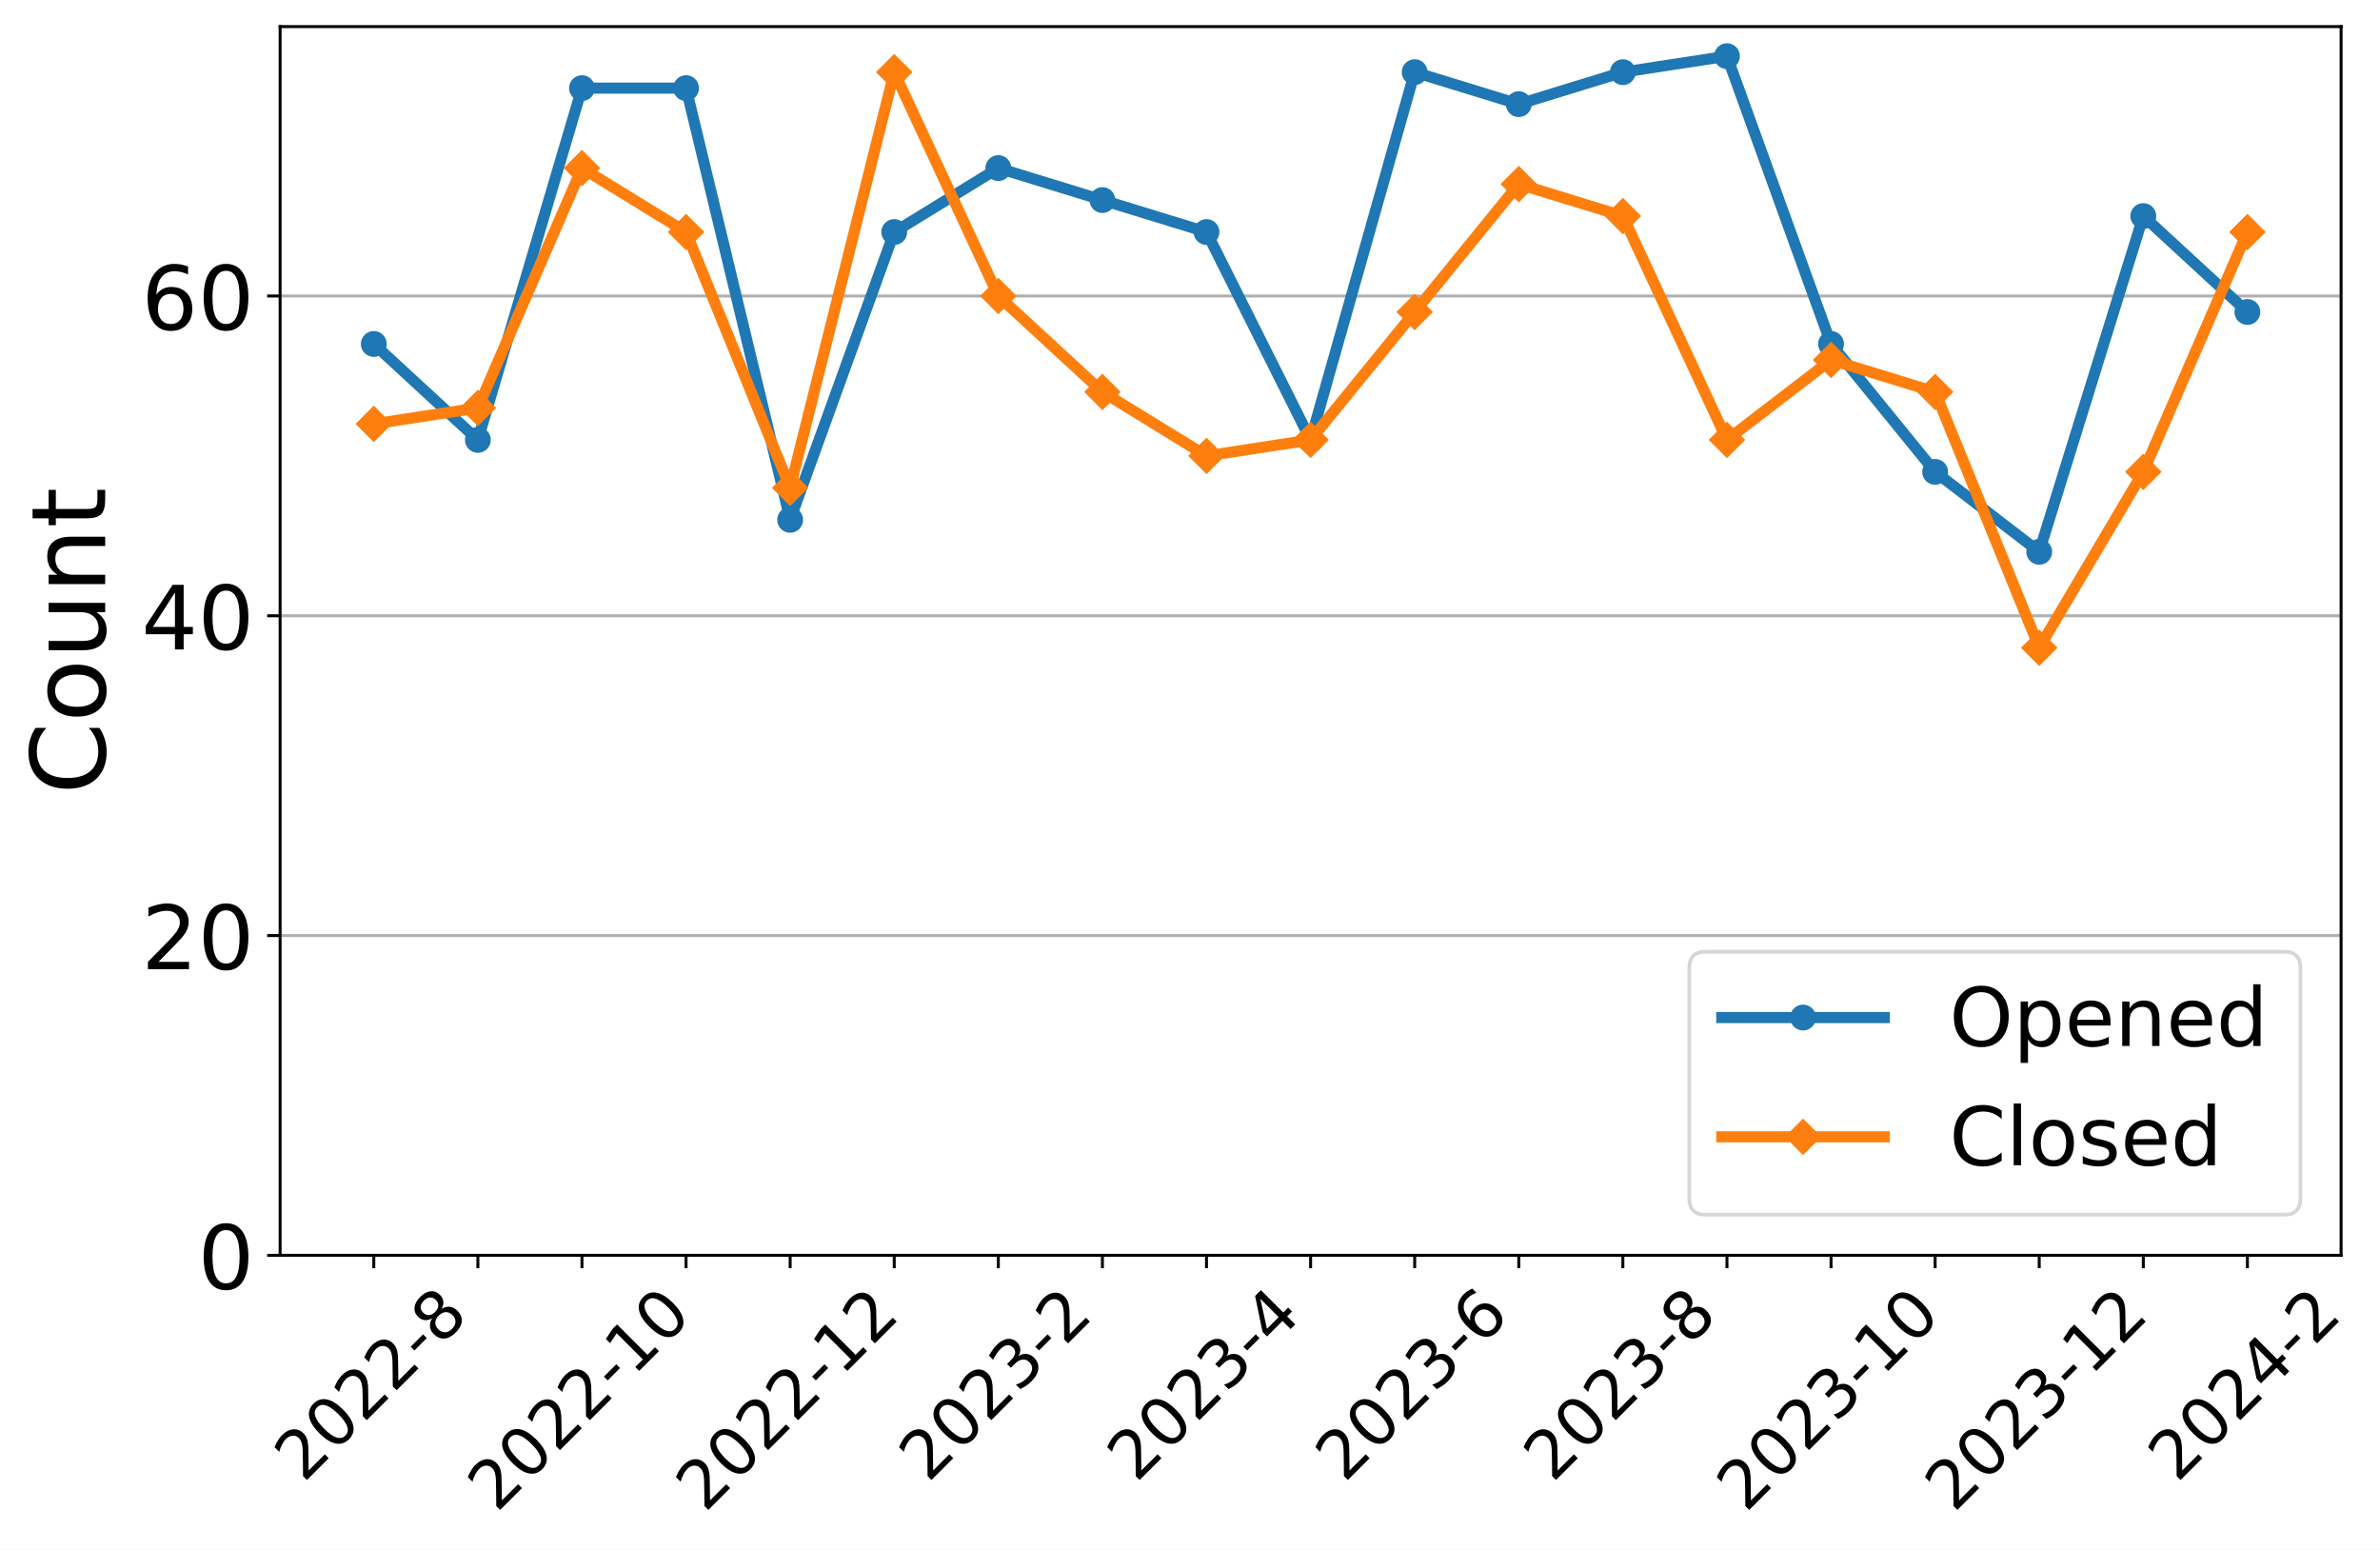
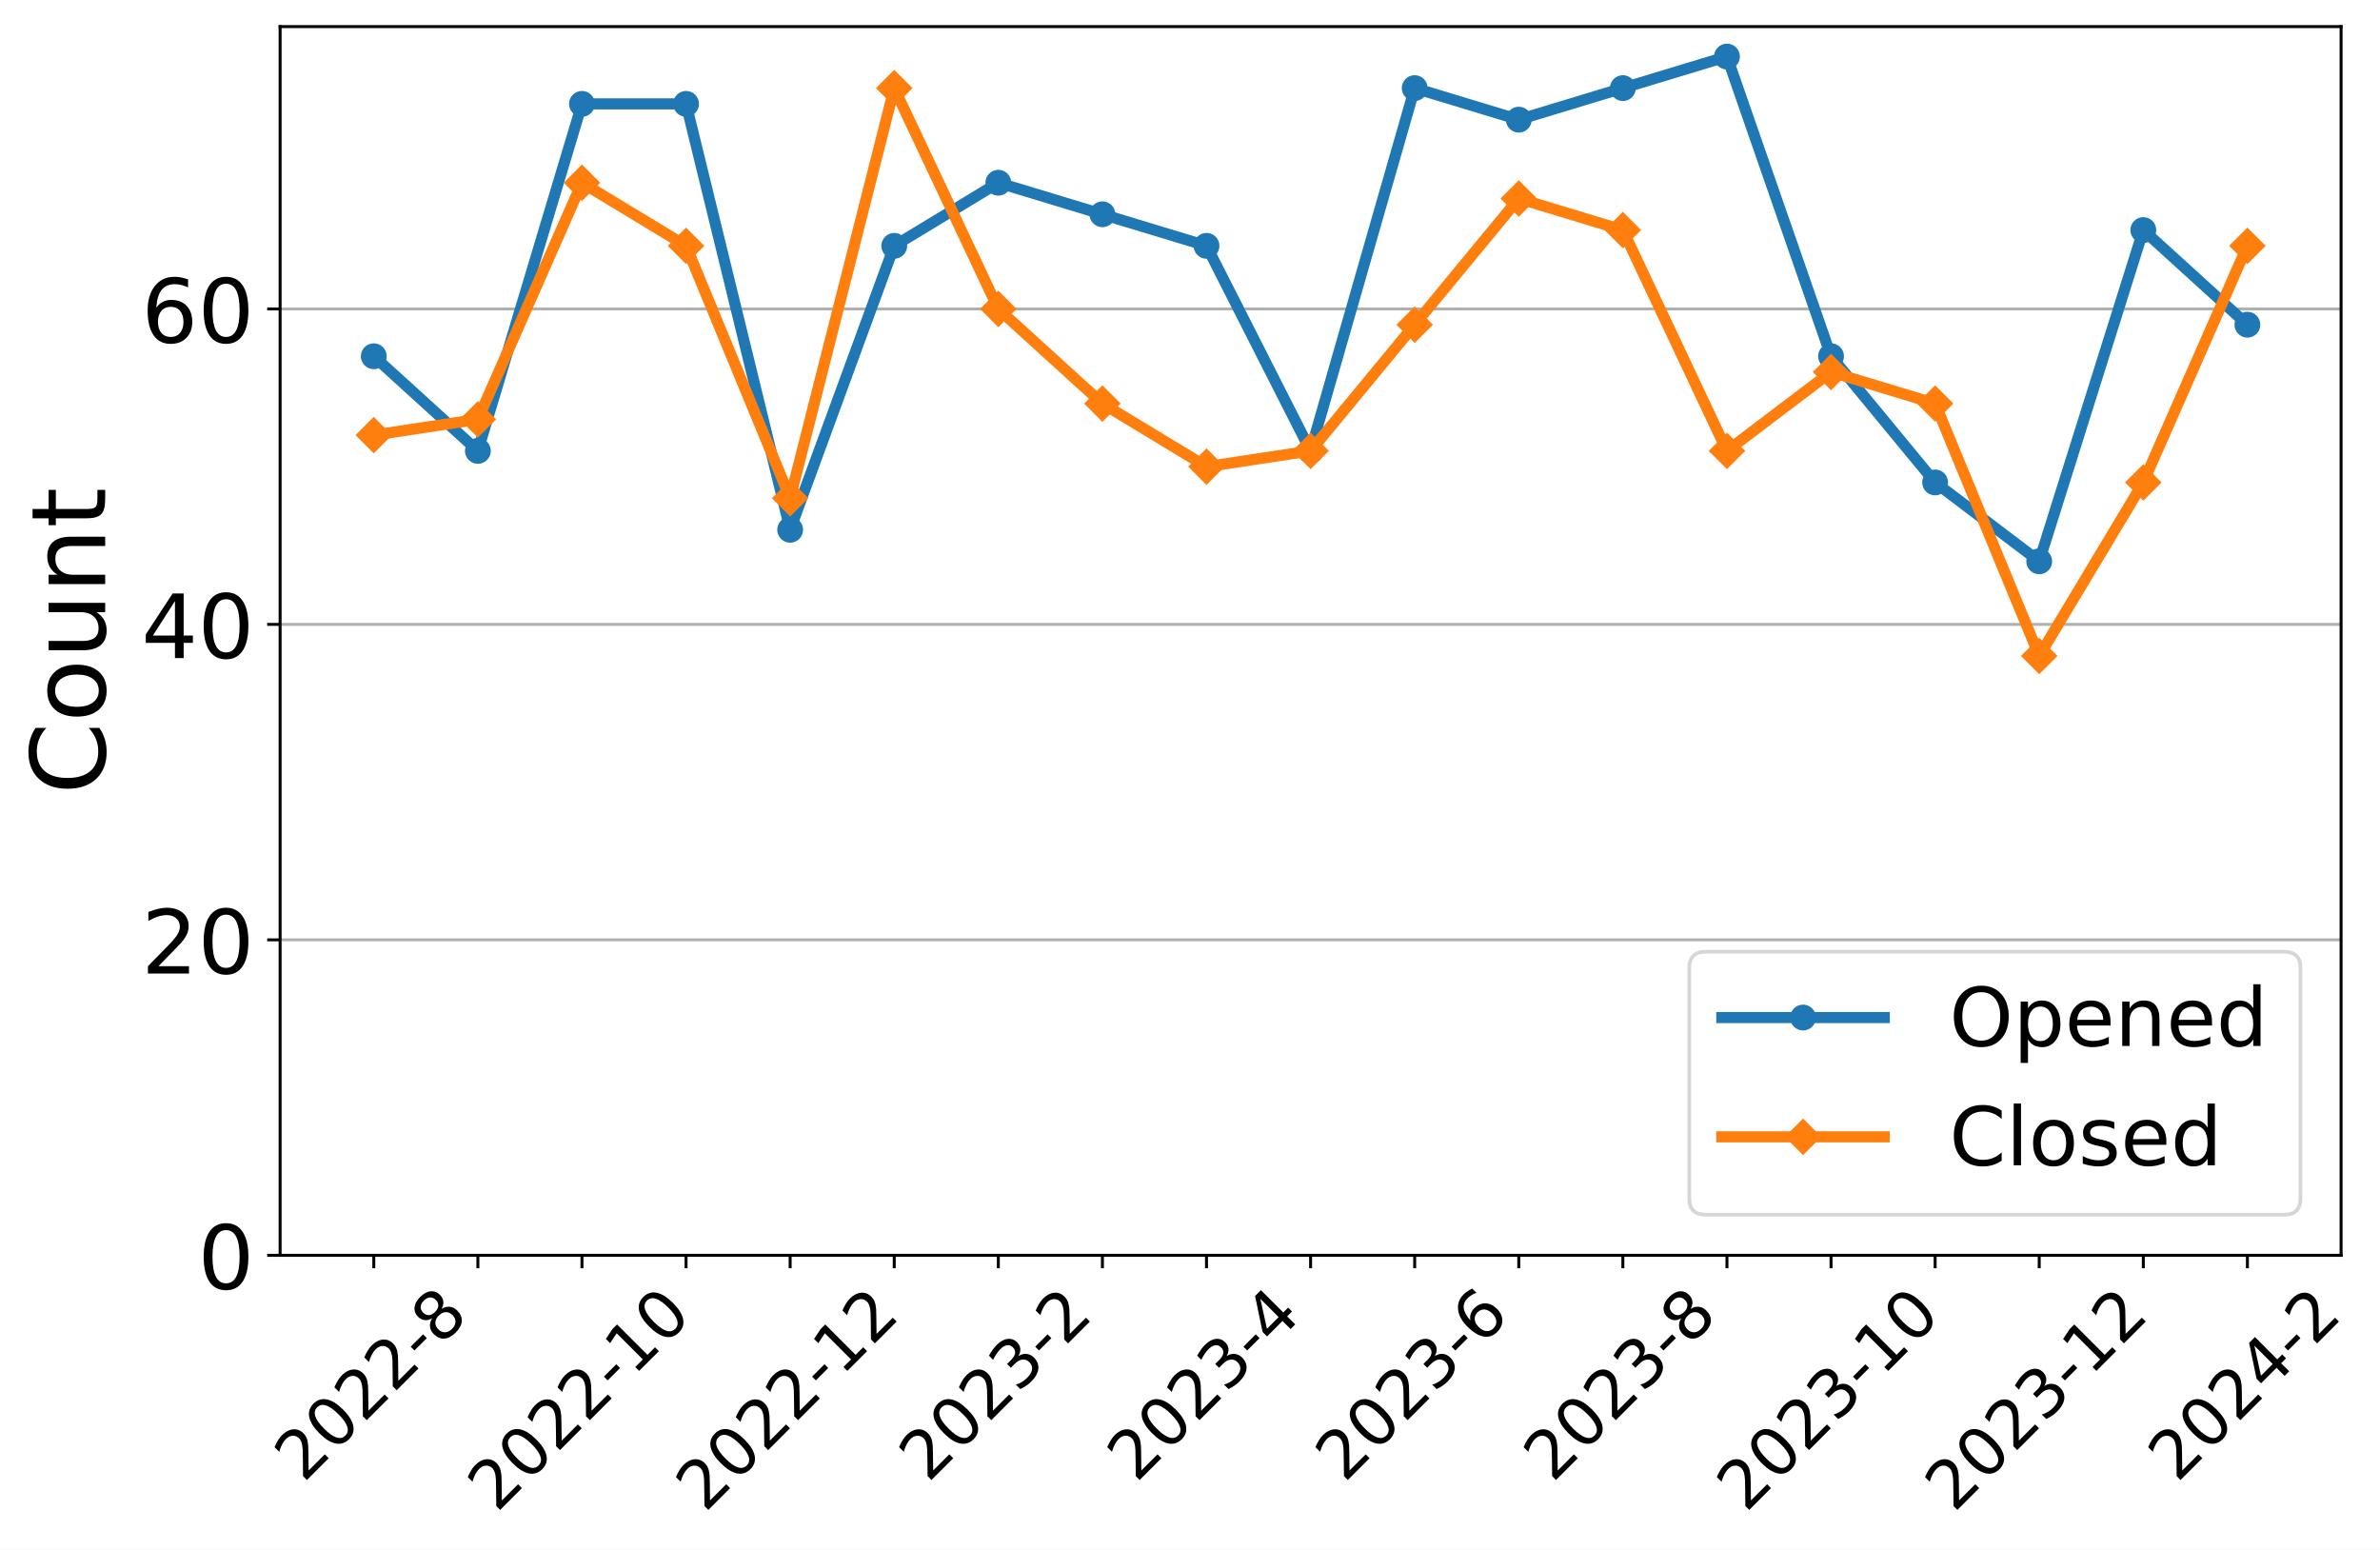
<svg xmlns="http://www.w3.org/2000/svg" xmlns:xlink="http://www.w3.org/1999/xlink" width="644.376pt" height="419.539pt" viewBox="0 0 644.376 419.539" version="1.1">
  <defs>
    <style type="text/css">*{stroke-linejoin: round; stroke-linecap: butt}</style>
  </defs>
  <g id="figure_1">
    <g id="patch_1">
      <path d="M -0 419.539  L 644.376 419.539  L 644.376 0  L -0 0  z " style="fill: #ffffff" />
    </g>
    <g id="axes_1">
      <g id="patch_2">
        <path d="M 75.839 339.84  L 633.839 339.84  L 633.839 7.2  L 75.839 7.2  z " style="fill: #ffffff" />
      </g>
      <g id="matplotlib.axis_1">
        <g id="xtick_1">
          <g id="line2d_1">
            <defs>
-               <path id="m84a0dc305a" d="M 0 0  L 0 3.5  " style="stroke: #000000; stroke-width: 0.8" />
+               <path id="m2dc3bca6aa" d="M 0 0  L 0 3.5  " style="stroke: #000000; stroke-width: 0.8" />
            </defs>
            <g>
-               <use xlink:href="#m84a0dc305a" x="101.202" y="339.84" style="stroke: #000000; stroke-width: 0.8" />
+               <use xlink:href="#m2dc3bca6aa" x="101.202" y="339.84" style="stroke: #000000; stroke-width: 0.8" />
            </g>
          </g>
          <g id="text_1">
            <g transform="translate(82.17315 401.5939)rotate(-45)scale(0.18 -0.18)">
              <defs>
                <path id="DejaVuSans-32" d="M 1228 531  L 3431 531  L 3431 0  L 469 0  L 469 531  Q 828 903 1448 1529  Q 2069 2156 2228 2338  Q 2531 2678 2651 2914  Q 2772 3150 2772 3378  Q 2772 3750 2511 3984  Q 2250 4219 1831 4219  Q 1534 4219 1204 4116  Q 875 4013 500 3803  L 500 4441  Q 881 4594 1212 4672  Q 1544 4750 1819 4750  Q 2544 4750 2975 4387  Q 3406 4025 3406 3419  Q 3406 3131 3298 2873  Q 3191 2616 2906 2266  Q 2828 2175 2409 1742  Q 1991 1309 1228 531  z " transform="scale(0.015625)" />
                <path id="DejaVuSans-30" d="M 2034 4250  Q 1547 4250 1301 3770  Q 1056 3291 1056 2328  Q 1056 1369 1301 889  Q 1547 409 2034 409  Q 2525 409 2770 889  Q 3016 1369 3016 2328  Q 3016 3291 2770 3770  Q 2525 4250 2034 4250  z M 2034 4750  Q 2819 4750 3233 4129  Q 3647 3509 3647 2328  Q 3647 1150 3233 529  Q 2819 -91 2034 -91  Q 1250 -91 836 529  Q 422 1150 422 2328  Q 422 3509 836 4129  Q 1250 4750 2034 4750  z " transform="scale(0.015625)" />
                <path id="DejaVuSans-2d" d="M 313 2009  L 1997 2009  L 1997 1497  L 313 1497  L 313 2009  z " transform="scale(0.015625)" />
                <path id="DejaVuSans-38" d="M 2034 2216  Q 1584 2216 1326 1975  Q 1069 1734 1069 1313  Q 1069 891 1326 650  Q 1584 409 2034 409  Q 2484 409 2743 651  Q 3003 894 3003 1313  Q 3003 1734 2745 1975  Q 2488 2216 2034 2216  z M 1403 2484  Q 997 2584 770 2862  Q 544 3141 544 3541  Q 544 4100 942 4425  Q 1341 4750 2034 4750  Q 2731 4750 3128 4425  Q 3525 4100 3525 3541  Q 3525 3141 3298 2862  Q 3072 2584 2669 2484  Q 3125 2378 3379 2068  Q 3634 1759 3634 1313  Q 3634 634 3220 271  Q 2806 -91 2034 -91  Q 1263 -91 848 271  Q 434 634 434 1313  Q 434 1759 690 2068  Q 947 2378 1403 2484  z M 1172 3481  Q 1172 3119 1398 2916  Q 1625 2713 2034 2713  Q 2441 2713 2670 2916  Q 2900 3119 2900 3481  Q 2900 3844 2670 4047  Q 2441 4250 2034 4250  Q 1625 4250 1398 4047  Q 1172 3844 1172 3481  z " transform="scale(0.015625)" />
              </defs>
              <use xlink:href="#DejaVuSans-32" />
              <use xlink:href="#DejaVuSans-30" x="63.623" />
              <use xlink:href="#DejaVuSans-32" x="127.246" />
              <use xlink:href="#DejaVuSans-32" x="190.869" />
              <use xlink:href="#DejaVuSans-2d" x="254.492" />
              <use xlink:href="#DejaVuSans-38" x="290.576" />
            </g>
          </g>
        </g>
        <g id="xtick_2">
          <g id="line2d_2">
            <g>
-               <use xlink:href="#m84a0dc305a" x="129.384" y="339.84" style="stroke: #000000; stroke-width: 0.8" />
+               <use xlink:href="#m2dc3bca6aa" x="129.384" y="339.84" style="stroke: #000000; stroke-width: 0.8" />
            </g>
          </g>
        </g>
        <g id="xtick_3">
          <g id="line2d_3">
            <g>
-               <use xlink:href="#m84a0dc305a" x="157.566" y="339.84" style="stroke: #000000; stroke-width: 0.8" />
+               <use xlink:href="#m2dc3bca6aa" x="157.566" y="339.84" style="stroke: #000000; stroke-width: 0.8" />
            </g>
          </g>
          <g id="text_2">
            <g transform="translate(134.4877 409.6921)rotate(-45)scale(0.18 -0.18)">
              <defs>
                <path id="DejaVuSans-31" d="M 794 531  L 1825 531  L 1825 4091  L 703 3866  L 703 4441  L 1819 4666  L 2450 4666  L 2450 531  L 3481 531  L 3481 0  L 794 0  L 794 531  z " transform="scale(0.015625)" />
              </defs>
              <use xlink:href="#DejaVuSans-32" />
              <use xlink:href="#DejaVuSans-30" x="63.623" />
              <use xlink:href="#DejaVuSans-32" x="127.246" />
              <use xlink:href="#DejaVuSans-32" x="190.869" />
              <use xlink:href="#DejaVuSans-2d" x="254.492" />
              <use xlink:href="#DejaVuSans-31" x="290.576" />
              <use xlink:href="#DejaVuSans-30" x="354.199" />
            </g>
          </g>
        </g>
        <g id="xtick_4">
          <g id="line2d_4">
            <g>
-               <use xlink:href="#m84a0dc305a" x="185.748" y="339.84" style="stroke: #000000; stroke-width: 0.8" />
+               <use xlink:href="#m2dc3bca6aa" x="185.748" y="339.84" style="stroke: #000000; stroke-width: 0.8" />
            </g>
          </g>
        </g>
        <g id="xtick_5">
          <g id="line2d_5">
            <g>
-               <use xlink:href="#m84a0dc305a" x="213.93" y="339.84" style="stroke: #000000; stroke-width: 0.8" />
+               <use xlink:href="#m2dc3bca6aa" x="213.93" y="339.84" style="stroke: #000000; stroke-width: 0.8" />
            </g>
          </g>
          <g id="text_3">
            <g transform="translate(190.8514 409.6921)rotate(-45)scale(0.18 -0.18)">
              <use xlink:href="#DejaVuSans-32" />
              <use xlink:href="#DejaVuSans-30" x="63.623" />
              <use xlink:href="#DejaVuSans-32" x="127.246" />
              <use xlink:href="#DejaVuSans-32" x="190.869" />
              <use xlink:href="#DejaVuSans-2d" x="254.492" />
              <use xlink:href="#DejaVuSans-31" x="290.576" />
              <use xlink:href="#DejaVuSans-32" x="354.199" />
            </g>
          </g>
        </g>
        <g id="xtick_6">
          <g id="line2d_6">
            <g>
-               <use xlink:href="#m84a0dc305a" x="242.111" y="339.84" style="stroke: #000000; stroke-width: 0.8" />
+               <use xlink:href="#m2dc3bca6aa" x="242.111" y="339.84" style="stroke: #000000; stroke-width: 0.8" />
            </g>
          </g>
        </g>
        <g id="xtick_7">
          <g id="line2d_7">
            <g>
-               <use xlink:href="#m84a0dc305a" x="270.293" y="339.84" style="stroke: #000000; stroke-width: 0.8" />
+               <use xlink:href="#m2dc3bca6aa" x="270.293" y="339.84" style="stroke: #000000; stroke-width: 0.8" />
            </g>
          </g>
          <g id="text_4">
            <g transform="translate(251.2641 401.5939)rotate(-45)scale(0.18 -0.18)">
              <defs>
                <path id="DejaVuSans-33" d="M 2597 2516  Q 3050 2419 3304 2112  Q 3559 1806 3559 1356  Q 3559 666 3084 287  Q 2609 -91 1734 -91  Q 1441 -91 1130 -33  Q 819 25 488 141  L 488 750  Q 750 597 1062 519  Q 1375 441 1716 441  Q 2309 441 2620 675  Q 2931 909 2931 1356  Q 2931 1769 2642 2001  Q 2353 2234 1838 2234  L 1294 2234  L 1294 2753  L 1863 2753  Q 2328 2753 2575 2939  Q 2822 3125 2822 3475  Q 2822 3834 2567 4026  Q 2313 4219 1838 4219  Q 1578 4219 1281 4162  Q 984 4106 628 3988  L 628 4550  Q 988 4650 1302 4700  Q 1616 4750 1894 4750  Q 2613 4750 3031 4423  Q 3450 4097 3450 3541  Q 3450 3153 3228 2886  Q 3006 2619 2597 2516  z " transform="scale(0.015625)" />
              </defs>
              <use xlink:href="#DejaVuSans-32" />
              <use xlink:href="#DejaVuSans-30" x="63.623" />
              <use xlink:href="#DejaVuSans-32" x="127.246" />
              <use xlink:href="#DejaVuSans-33" x="190.869" />
              <use xlink:href="#DejaVuSans-2d" x="254.492" />
              <use xlink:href="#DejaVuSans-32" x="290.576" />
            </g>
          </g>
        </g>
        <g id="xtick_8">
          <g id="line2d_8">
            <g>
-               <use xlink:href="#m84a0dc305a" x="298.475" y="339.84" style="stroke: #000000; stroke-width: 0.8" />
+               <use xlink:href="#m2dc3bca6aa" x="298.475" y="339.84" style="stroke: #000000; stroke-width: 0.8" />
            </g>
          </g>
        </g>
        <g id="xtick_9">
          <g id="line2d_9">
            <g>
-               <use xlink:href="#m84a0dc305a" x="326.657" y="339.84" style="stroke: #000000; stroke-width: 0.8" />
+               <use xlink:href="#m2dc3bca6aa" x="326.657" y="339.84" style="stroke: #000000; stroke-width: 0.8" />
            </g>
          </g>
          <g id="text_5">
            <g transform="translate(307.6277 401.5939)rotate(-45)scale(0.18 -0.18)">
              <defs>
                <path id="DejaVuSans-34" d="M 2419 4116  L 825 1625  L 2419 1625  L 2419 4116  z M 2253 4666  L 3047 4666  L 3047 1625  L 3713 1625  L 3713 1100  L 3047 1100  L 3047 0  L 2419 0  L 2419 1100  L 313 1100  L 313 1709  L 2253 4666  z " transform="scale(0.015625)" />
              </defs>
              <use xlink:href="#DejaVuSans-32" />
              <use xlink:href="#DejaVuSans-30" x="63.623" />
              <use xlink:href="#DejaVuSans-32" x="127.246" />
              <use xlink:href="#DejaVuSans-33" x="190.869" />
              <use xlink:href="#DejaVuSans-2d" x="254.492" />
              <use xlink:href="#DejaVuSans-34" x="290.576" />
            </g>
          </g>
        </g>
        <g id="xtick_10">
          <g id="line2d_10">
            <g>
-               <use xlink:href="#m84a0dc305a" x="354.839" y="339.84" style="stroke: #000000; stroke-width: 0.8" />
+               <use xlink:href="#m2dc3bca6aa" x="354.839" y="339.84" style="stroke: #000000; stroke-width: 0.8" />
            </g>
          </g>
        </g>
        <g id="xtick_11">
          <g id="line2d_11">
            <g>
-               <use xlink:href="#m84a0dc305a" x="383.021" y="339.84" style="stroke: #000000; stroke-width: 0.8" />
+               <use xlink:href="#m2dc3bca6aa" x="383.021" y="339.84" style="stroke: #000000; stroke-width: 0.8" />
            </g>
          </g>
          <g id="text_6">
            <g transform="translate(363.9913 401.5939)rotate(-45)scale(0.18 -0.18)">
              <defs>
                <path id="DejaVuSans-36" d="M 2113 2584  Q 1688 2584 1439 2293  Q 1191 2003 1191 1497  Q 1191 994 1439 701  Q 1688 409 2113 409  Q 2538 409 2786 701  Q 3034 994 3034 1497  Q 3034 2003 2786 2293  Q 2538 2584 2113 2584  z M 3366 4563  L 3366 3988  Q 3128 4100 2886 4159  Q 2644 4219 2406 4219  Q 1781 4219 1451 3797  Q 1122 3375 1075 2522  Q 1259 2794 1537 2939  Q 1816 3084 2150 3084  Q 2853 3084 3261 2657  Q 3669 2231 3669 1497  Q 3669 778 3244 343  Q 2819 -91 2113 -91  Q 1303 -91 875 529  Q 447 1150 447 2328  Q 447 3434 972 4092  Q 1497 4750 2381 4750  Q 2619 4750 2861 4703  Q 3103 4656 3366 4563  z " transform="scale(0.015625)" />
              </defs>
              <use xlink:href="#DejaVuSans-32" />
              <use xlink:href="#DejaVuSans-30" x="63.623" />
              <use xlink:href="#DejaVuSans-32" x="127.246" />
              <use xlink:href="#DejaVuSans-33" x="190.869" />
              <use xlink:href="#DejaVuSans-2d" x="254.492" />
              <use xlink:href="#DejaVuSans-36" x="290.576" />
            </g>
          </g>
        </g>
        <g id="xtick_12">
          <g id="line2d_12">
            <g>
-               <use xlink:href="#m84a0dc305a" x="411.202" y="339.84" style="stroke: #000000; stroke-width: 0.8" />
+               <use xlink:href="#m2dc3bca6aa" x="411.202" y="339.84" style="stroke: #000000; stroke-width: 0.8" />
            </g>
          </g>
        </g>
        <g id="xtick_13">
          <g id="line2d_13">
            <g>
-               <use xlink:href="#m84a0dc305a" x="439.384" y="339.84" style="stroke: #000000; stroke-width: 0.8" />
+               <use xlink:href="#m2dc3bca6aa" x="439.384" y="339.84" style="stroke: #000000; stroke-width: 0.8" />
            </g>
          </g>
          <g id="text_7">
            <g transform="translate(420.355 401.5939)rotate(-45)scale(0.18 -0.18)">
              <use xlink:href="#DejaVuSans-32" />
              <use xlink:href="#DejaVuSans-30" x="63.623" />
              <use xlink:href="#DejaVuSans-32" x="127.246" />
              <use xlink:href="#DejaVuSans-33" x="190.869" />
              <use xlink:href="#DejaVuSans-2d" x="254.492" />
              <use xlink:href="#DejaVuSans-38" x="290.576" />
            </g>
          </g>
        </g>
        <g id="xtick_14">
          <g id="line2d_14">
            <g>
-               <use xlink:href="#m84a0dc305a" x="467.566" y="339.84" style="stroke: #000000; stroke-width: 0.8" />
+               <use xlink:href="#m2dc3bca6aa" x="467.566" y="339.84" style="stroke: #000000; stroke-width: 0.8" />
            </g>
          </g>
        </g>
        <g id="xtick_15">
          <g id="line2d_15">
            <g>
-               <use xlink:href="#m84a0dc305a" x="495.748" y="339.84" style="stroke: #000000; stroke-width: 0.8" />
+               <use xlink:href="#m2dc3bca6aa" x="495.748" y="339.84" style="stroke: #000000; stroke-width: 0.8" />
            </g>
          </g>
          <g id="text_8">
            <g transform="translate(472.6695 409.6921)rotate(-45)scale(0.18 -0.18)">
              <use xlink:href="#DejaVuSans-32" />
              <use xlink:href="#DejaVuSans-30" x="63.623" />
              <use xlink:href="#DejaVuSans-32" x="127.246" />
              <use xlink:href="#DejaVuSans-33" x="190.869" />
              <use xlink:href="#DejaVuSans-2d" x="254.492" />
              <use xlink:href="#DejaVuSans-31" x="290.576" />
              <use xlink:href="#DejaVuSans-30" x="354.199" />
            </g>
          </g>
        </g>
        <g id="xtick_16">
          <g id="line2d_16">
            <g>
-               <use xlink:href="#m84a0dc305a" x="523.93" y="339.84" style="stroke: #000000; stroke-width: 0.8" />
+               <use xlink:href="#m2dc3bca6aa" x="523.93" y="339.84" style="stroke: #000000; stroke-width: 0.8" />
            </g>
          </g>
        </g>
        <g id="xtick_17">
          <g id="line2d_17">
            <g>
-               <use xlink:href="#m84a0dc305a" x="552.111" y="339.84" style="stroke: #000000; stroke-width: 0.8" />
+               <use xlink:href="#m2dc3bca6aa" x="552.111" y="339.84" style="stroke: #000000; stroke-width: 0.8" />
            </g>
          </g>
          <g id="text_9">
            <g transform="translate(529.0332 409.6921)rotate(-45)scale(0.18 -0.18)">
              <use xlink:href="#DejaVuSans-32" />
              <use xlink:href="#DejaVuSans-30" x="63.623" />
              <use xlink:href="#DejaVuSans-32" x="127.246" />
              <use xlink:href="#DejaVuSans-33" x="190.869" />
              <use xlink:href="#DejaVuSans-2d" x="254.492" />
              <use xlink:href="#DejaVuSans-31" x="290.576" />
              <use xlink:href="#DejaVuSans-32" x="354.199" />
            </g>
          </g>
        </g>
        <g id="xtick_18">
          <g id="line2d_18">
            <g>
-               <use xlink:href="#m84a0dc305a" x="580.293" y="339.84" style="stroke: #000000; stroke-width: 0.8" />
+               <use xlink:href="#m2dc3bca6aa" x="580.293" y="339.84" style="stroke: #000000; stroke-width: 0.8" />
            </g>
          </g>
        </g>
        <g id="xtick_19">
          <g id="line2d_19">
            <g>
-               <use xlink:href="#m84a0dc305a" x="608.475" y="339.84" style="stroke: #000000; stroke-width: 0.8" />
+               <use xlink:href="#m2dc3bca6aa" x="608.475" y="339.84" style="stroke: #000000; stroke-width: 0.8" />
            </g>
          </g>
          <g id="text_10">
            <g transform="translate(589.4459 401.5939)rotate(-45)scale(0.18 -0.18)">
              <use xlink:href="#DejaVuSans-32" />
              <use xlink:href="#DejaVuSans-30" x="63.623" />
              <use xlink:href="#DejaVuSans-32" x="127.246" />
              <use xlink:href="#DejaVuSans-34" x="190.869" />
              <use xlink:href="#DejaVuSans-2d" x="254.492" />
              <use xlink:href="#DejaVuSans-32" x="290.576" />
            </g>
          </g>
        </g>
      </g>
      <g id="matplotlib.axis_2">
        <g id="ytick_1">
          <g id="line2d_20">
-             <path d="M 75.839 339.84  L 633.839 339.84  " clip-path="url(#p2da81ff25a)" style="fill: none; stroke: #b0b0b0; stroke-width: 0.8; stroke-linecap: square" />
+             <path d="M 75.839 339.84  L 633.839 339.84  " clip-path="url(#p1783938679)" style="fill: none; stroke: #b0b0b0; stroke-width: 0.8; stroke-linecap: square" />
          </g>
          <g id="line2d_21">
            <defs>
-               <path id="mf70a9f80b8" d="M 0 0  L -3.5 0  " style="stroke: #000000; stroke-width: 0.8" />
+               <path id="me8cb7b71b8" d="M 0 0  L -3.5 0  " style="stroke: #000000; stroke-width: 0.8" />
            </defs>
            <g>
-               <use xlink:href="#mf70a9f80b8" x="75.839" y="339.84" style="stroke: #000000; stroke-width: 0.8" />
+               <use xlink:href="#me8cb7b71b8" x="75.839" y="339.84" style="stroke: #000000; stroke-width: 0.8" />
            </g>
          </g>
          <g id="text_11">
            <g transform="translate(53.56875 348.9581)scale(0.24 -0.24)">
              <use xlink:href="#DejaVuSans-30" />
            </g>
          </g>
        </g>
        <g id="ytick_2">
          <g id="line2d_22">
-             <path d="M 75.839 253.271  L 633.839 253.271  " clip-path="url(#p2da81ff25a)" style="fill: none; stroke: #b0b0b0; stroke-width: 0.8; stroke-linecap: square" />
+             <path d="M 75.839 254.438  L 633.839 254.438  " clip-path="url(#p1783938679)" style="fill: none; stroke: #b0b0b0; stroke-width: 0.8; stroke-linecap: square" />
          </g>
          <g id="line2d_23">
            <g>
-               <use xlink:href="#mf70a9f80b8" x="75.839" y="253.271" style="stroke: #000000; stroke-width: 0.8" />
+               <use xlink:href="#me8cb7b71b8" x="75.839" y="254.438" style="stroke: #000000; stroke-width: 0.8" />
            </g>
          </g>
          <g id="text_12">
-             <g transform="translate(38.29875 262.3895)scale(0.24 -0.24)">
+             <g transform="translate(38.29875 263.5563)scale(0.24 -0.24)">
              <use xlink:href="#DejaVuSans-32" />
              <use xlink:href="#DejaVuSans-30" x="63.623" />
            </g>
          </g>
        </g>
        <g id="ytick_3">
          <g id="line2d_24">
-             <path d="M 75.839 166.703  L 633.839 166.703  " clip-path="url(#p2da81ff25a)" style="fill: none; stroke: #b0b0b0; stroke-width: 0.8; stroke-linecap: square" />
+             <path d="M 75.839 169.036  L 633.839 169.036  " clip-path="url(#p1783938679)" style="fill: none; stroke: #b0b0b0; stroke-width: 0.8; stroke-linecap: square" />
          </g>
          <g id="line2d_25">
            <g>
-               <use xlink:href="#mf70a9f80b8" x="75.839" y="166.703" style="stroke: #000000; stroke-width: 0.8" />
+               <use xlink:href="#me8cb7b71b8" x="75.839" y="169.036" style="stroke: #000000; stroke-width: 0.8" />
            </g>
          </g>
          <g id="text_13">
-             <g transform="translate(38.29875 175.8208)scale(0.24 -0.24)">
+             <g transform="translate(38.29875 178.1545)scale(0.24 -0.24)">
              <use xlink:href="#DejaVuSans-34" />
              <use xlink:href="#DejaVuSans-30" x="63.623" />
            </g>
          </g>
        </g>
        <g id="ytick_4">
          <g id="line2d_26">
-             <path d="M 75.839 80.134  L 633.839 80.134  " clip-path="url(#p2da81ff25a)" style="fill: none; stroke: #b0b0b0; stroke-width: 0.8; stroke-linecap: square" />
+             <path d="M 75.839 83.635  L 633.839 83.635  " clip-path="url(#p1783938679)" style="fill: none; stroke: #b0b0b0; stroke-width: 0.8; stroke-linecap: square" />
          </g>
          <g id="line2d_27">
            <g>
-               <use xlink:href="#mf70a9f80b8" x="75.839" y="80.134" style="stroke: #000000; stroke-width: 0.8" />
+               <use xlink:href="#me8cb7b71b8" x="75.839" y="83.635" style="stroke: #000000; stroke-width: 0.8" />
            </g>
          </g>
          <g id="text_14">
-             <g transform="translate(38.29875 89.2522)scale(0.24 -0.24)">
+             <g transform="translate(38.29875 92.75273)scale(0.24 -0.24)">
              <use xlink:href="#DejaVuSans-36" />
              <use xlink:href="#DejaVuSans-30" x="63.623" />
            </g>
          </g>
        </g>
        <g id="text_15">
          <g transform="translate(28.47563 215.0956)rotate(-90)scale(0.28 -0.28)">
            <defs>
              <path id="DejaVuSans-43" d="M 4122 4306  L 4122 3641  Q 3803 3938 3442 4084  Q 3081 4231 2675 4231  Q 1875 4231 1450 3742  Q 1025 3253 1025 2328  Q 1025 1406 1450 917  Q 1875 428 2675 428  Q 3081 428 3442 575  Q 3803 722 4122 1019  L 4122 359  Q 3791 134 3420 21  Q 3050 -91 2638 -91  Q 1578 -91 968 557  Q 359 1206 359 2328  Q 359 3453 968 4101  Q 1578 4750 2638 4750  Q 3056 4750 3426 4639  Q 3797 4528 4122 4306  z " transform="scale(0.015625)" />
              <path id="DejaVuSans-6f" d="M 1959 3097  Q 1497 3097 1228 2736  Q 959 2375 959 1747  Q 959 1119 1226 758  Q 1494 397 1959 397  Q 2419 397 2687 759  Q 2956 1122 2956 1747  Q 2956 2369 2687 2733  Q 2419 3097 1959 3097  z M 1959 3584  Q 2709 3584 3137 3096  Q 3566 2609 3566 1747  Q 3566 888 3137 398  Q 2709 -91 1959 -91  Q 1206 -91 779 398  Q 353 888 353 1747  Q 353 2609 779 3096  Q 1206 3584 1959 3584  z " transform="scale(0.015625)" />
              <path id="DejaVuSans-75" d="M 544 1381  L 544 3500  L 1119 3500  L 1119 1403  Q 1119 906 1312 657  Q 1506 409 1894 409  Q 2359 409 2629 706  Q 2900 1003 2900 1516  L 2900 3500  L 3475 3500  L 3475 0  L 2900 0  L 2900 538  Q 2691 219 2414 64  Q 2138 -91 1772 -91  Q 1169 -91 856 284  Q 544 659 544 1381  z M 1991 3584  L 1991 3584  z " transform="scale(0.015625)" />
              <path id="DejaVuSans-6e" d="M 3513 2113  L 3513 0  L 2938 0  L 2938 2094  Q 2938 2591 2744 2837  Q 2550 3084 2163 3084  Q 1697 3084 1428 2787  Q 1159 2491 1159 1978  L 1159 0  L 581 0  L 581 3500  L 1159 3500  L 1159 2956  Q 1366 3272 1645 3428  Q 1925 3584 2291 3584  Q 2894 3584 3203 3211  Q 3513 2838 3513 2113  z " transform="scale(0.015625)" />
              <path id="DejaVuSans-74" d="M 1172 4494  L 1172 3500  L 2356 3500  L 2356 3053  L 1172 3053  L 1172 1153  Q 1172 725 1289 603  Q 1406 481 1766 481  L 2356 481  L 2356 0  L 1766 0  Q 1100 0 847 248  Q 594 497 594 1153  L 594 3053  L 172 3053  L 172 3500  L 594 3500  L 594 4494  L 1172 4494  z " transform="scale(0.015625)" />
            </defs>
            <use xlink:href="#DejaVuSans-43" />
            <use xlink:href="#DejaVuSans-6f" x="69.824" />
            <use xlink:href="#DejaVuSans-75" x="131.006" />
            <use xlink:href="#DejaVuSans-6e" x="194.385" />
            <use xlink:href="#DejaVuSans-74" x="257.764" />
          </g>
        </g>
      </g>
      <g id="line2d_28">
-         <path d="M 101.202 93.119  L 129.384 119.09  L 157.566 23.864  L 185.748 23.864  L 213.93 140.732  L 242.111 62.82  L 270.293 45.507  L 298.475 54.163  L 326.657 62.82  L 354.839 119.09  L 383.021 19.536  L 411.202 28.193  L 439.384 19.536  L 467.566 15.208  L 495.748 93.119  L 523.93 127.747  L 552.111 149.389  L 580.293 58.492  L 608.475 84.463  " clip-path="url(#p2da81ff25a)" style="fill: none; stroke: #1f77b4; stroke-width: 3; stroke-linecap: square" />
+         <path d="M 101.202 96.445  L 129.384 122.065  L 157.566 28.123  L 185.748 28.123  L 213.93 143.416  L 242.111 66.554  L 270.293 49.474  L 298.475 58.014  L 326.657 66.554  L 354.839 122.065  L 383.021 23.853  L 411.202 32.394  L 439.384 23.853  L 467.566 15.313  L 495.748 96.445  L 523.93 130.606  L 552.111 151.956  L 580.293 62.284  L 608.475 87.905  " clip-path="url(#p1783938679)" style="fill: none; stroke: #1f77b4; stroke-width: 3; stroke-linecap: square" />
        <defs>
-           <path id="m9fe8ed6582" d="M 0 3  C 0.796 3 1.559 2.684 2.121 2.121  C 2.684 1.559 3 0.796 3 0  C 3 -0.796 2.684 -1.559 2.121 -2.121  C 1.559 -2.684 0.796 -3 0 -3  C -0.796 -3 -1.559 -2.684 -2.121 -2.121  C -2.684 -1.559 -3 -0.796 -3 0  C -3 0.796 -2.684 1.559 -2.121 2.121  C -1.559 2.684 -0.796 3 0 3  z " style="stroke: #1f77b4" />
+           <path id="m4b2f89f07b" d="M 0 3  C 0.796 3 1.559 2.684 2.121 2.121  C 2.684 1.559 3 0.796 3 0  C 3 -0.796 2.684 -1.559 2.121 -2.121  C 1.559 -2.684 0.796 -3 0 -3  C -0.796 -3 -1.559 -2.684 -2.121 -2.121  C -2.684 -1.559 -3 -0.796 -3 0  C -3 0.796 -2.684 1.559 -2.121 2.121  C -1.559 2.684 -0.796 3 0 3  z " style="stroke: #1f77b4" />
        </defs>
-         <g clip-path="url(#p2da81ff25a)">
-           <use xlink:href="#m9fe8ed6582" x="101.202" y="93.119" style="fill: #1f77b4; stroke: #1f77b4" />
-           <use xlink:href="#m9fe8ed6582" x="129.384" y="119.09" style="fill: #1f77b4; stroke: #1f77b4" />
-           <use xlink:href="#m9fe8ed6582" x="157.566" y="23.864" style="fill: #1f77b4; stroke: #1f77b4" />
-           <use xlink:href="#m9fe8ed6582" x="185.748" y="23.864" style="fill: #1f77b4; stroke: #1f77b4" />
-           <use xlink:href="#m9fe8ed6582" x="213.93" y="140.732" style="fill: #1f77b4; stroke: #1f77b4" />
-           <use xlink:href="#m9fe8ed6582" x="242.111" y="62.82" style="fill: #1f77b4; stroke: #1f77b4" />
-           <use xlink:href="#m9fe8ed6582" x="270.293" y="45.507" style="fill: #1f77b4; stroke: #1f77b4" />
-           <use xlink:href="#m9fe8ed6582" x="298.475" y="54.163" style="fill: #1f77b4; stroke: #1f77b4" />
-           <use xlink:href="#m9fe8ed6582" x="326.657" y="62.82" style="fill: #1f77b4; stroke: #1f77b4" />
-           <use xlink:href="#m9fe8ed6582" x="354.839" y="119.09" style="fill: #1f77b4; stroke: #1f77b4" />
-           <use xlink:href="#m9fe8ed6582" x="383.021" y="19.536" style="fill: #1f77b4; stroke: #1f77b4" />
-           <use xlink:href="#m9fe8ed6582" x="411.202" y="28.193" style="fill: #1f77b4; stroke: #1f77b4" />
-           <use xlink:href="#m9fe8ed6582" x="439.384" y="19.536" style="fill: #1f77b4; stroke: #1f77b4" />
-           <use xlink:href="#m9fe8ed6582" x="467.566" y="15.208" style="fill: #1f77b4; stroke: #1f77b4" />
-           <use xlink:href="#m9fe8ed6582" x="495.748" y="93.119" style="fill: #1f77b4; stroke: #1f77b4" />
-           <use xlink:href="#m9fe8ed6582" x="523.93" y="127.747" style="fill: #1f77b4; stroke: #1f77b4" />
-           <use xlink:href="#m9fe8ed6582" x="552.111" y="149.389" style="fill: #1f77b4; stroke: #1f77b4" />
-           <use xlink:href="#m9fe8ed6582" x="580.293" y="58.492" style="fill: #1f77b4; stroke: #1f77b4" />
-           <use xlink:href="#m9fe8ed6582" x="608.475" y="84.463" style="fill: #1f77b4; stroke: #1f77b4" />
+         <g clip-path="url(#p1783938679)">
+           <use xlink:href="#m4b2f89f07b" x="101.202" y="96.445" style="fill: #1f77b4; stroke: #1f77b4" />
+           <use xlink:href="#m4b2f89f07b" x="129.384" y="122.065" style="fill: #1f77b4; stroke: #1f77b4" />
+           <use xlink:href="#m4b2f89f07b" x="157.566" y="28.123" style="fill: #1f77b4; stroke: #1f77b4" />
+           <use xlink:href="#m4b2f89f07b" x="185.748" y="28.123" style="fill: #1f77b4; stroke: #1f77b4" />
+           <use xlink:href="#m4b2f89f07b" x="213.93" y="143.416" style="fill: #1f77b4; stroke: #1f77b4" />
+           <use xlink:href="#m4b2f89f07b" x="242.111" y="66.554" style="fill: #1f77b4; stroke: #1f77b4" />
+           <use xlink:href="#m4b2f89f07b" x="270.293" y="49.474" style="fill: #1f77b4; stroke: #1f77b4" />
+           <use xlink:href="#m4b2f89f07b" x="298.475" y="58.014" style="fill: #1f77b4; stroke: #1f77b4" />
+           <use xlink:href="#m4b2f89f07b" x="326.657" y="66.554" style="fill: #1f77b4; stroke: #1f77b4" />
+           <use xlink:href="#m4b2f89f07b" x="354.839" y="122.065" style="fill: #1f77b4; stroke: #1f77b4" />
+           <use xlink:href="#m4b2f89f07b" x="383.021" y="23.853" style="fill: #1f77b4; stroke: #1f77b4" />
+           <use xlink:href="#m4b2f89f07b" x="411.202" y="32.394" style="fill: #1f77b4; stroke: #1f77b4" />
+           <use xlink:href="#m4b2f89f07b" x="439.384" y="23.853" style="fill: #1f77b4; stroke: #1f77b4" />
+           <use xlink:href="#m4b2f89f07b" x="467.566" y="15.313" style="fill: #1f77b4; stroke: #1f77b4" />
+           <use xlink:href="#m4b2f89f07b" x="495.748" y="96.445" style="fill: #1f77b4; stroke: #1f77b4" />
+           <use xlink:href="#m4b2f89f07b" x="523.93" y="130.606" style="fill: #1f77b4; stroke: #1f77b4" />
+           <use xlink:href="#m4b2f89f07b" x="552.111" y="151.956" style="fill: #1f77b4; stroke: #1f77b4" />
+           <use xlink:href="#m4b2f89f07b" x="580.293" y="62.284" style="fill: #1f77b4; stroke: #1f77b4" />
+           <use xlink:href="#m4b2f89f07b" x="608.475" y="87.905" style="fill: #1f77b4; stroke: #1f77b4" />
        </g>
      </g>
      <g id="line2d_29">
-         <path d="M 101.202 114.762  L 129.384 110.433  L 157.566 45.507  L 185.748 62.82  L 213.93 132.075  L 242.111 19.536  L 270.293 80.134  L 298.475 106.105  L 326.657 123.418  L 354.839 119.09  L 383.021 84.463  L 411.202 49.835  L 439.384 58.492  L 467.566 119.09  L 495.748 97.448  L 523.93 106.105  L 552.111 175.36  L 580.293 127.747  L 608.475 62.82  " clip-path="url(#p2da81ff25a)" style="fill: none; stroke: #ff7f0e; stroke-width: 3; stroke-linecap: square" />
+         <path d="M 101.202 117.795  L 129.384 113.525  L 157.566 49.474  L 185.748 66.554  L 213.93 134.876  L 242.111 23.853  L 270.293 83.635  L 298.475 109.255  L 326.657 126.336  L 354.839 122.065  L 383.021 87.905  L 411.202 53.744  L 439.384 62.284  L 467.566 122.065  L 495.748 100.715  L 523.93 109.255  L 552.111 177.577  L 580.293 130.606  L 608.475 66.554  " clip-path="url(#p1783938679)" style="fill: none; stroke: #ff7f0e; stroke-width: 3; stroke-linecap: square" />
        <defs>
-           <path id="mfdde239cf7" d="M -0 4.243  L 4.243 0  L 0 -4.243  L -4.243 -0  z " style="stroke: #ff7f0e; stroke-linejoin: miter" />
+           <path id="m0b987e5a70" d="M -0 4.243  L 4.243 0  L 0 -4.243  L -4.243 -0  z " style="stroke: #ff7f0e; stroke-linejoin: miter" />
        </defs>
-         <g clip-path="url(#p2da81ff25a)">
-           <use xlink:href="#mfdde239cf7" x="101.202" y="114.762" style="fill: #ff7f0e; stroke: #ff7f0e; stroke-linejoin: miter" />
-           <use xlink:href="#mfdde239cf7" x="129.384" y="110.433" style="fill: #ff7f0e; stroke: #ff7f0e; stroke-linejoin: miter" />
-           <use xlink:href="#mfdde239cf7" x="157.566" y="45.507" style="fill: #ff7f0e; stroke: #ff7f0e; stroke-linejoin: miter" />
-           <use xlink:href="#mfdde239cf7" x="185.748" y="62.82" style="fill: #ff7f0e; stroke: #ff7f0e; stroke-linejoin: miter" />
-           <use xlink:href="#mfdde239cf7" x="213.93" y="132.075" style="fill: #ff7f0e; stroke: #ff7f0e; stroke-linejoin: miter" />
-           <use xlink:href="#mfdde239cf7" x="242.111" y="19.536" style="fill: #ff7f0e; stroke: #ff7f0e; stroke-linejoin: miter" />
-           <use xlink:href="#mfdde239cf7" x="270.293" y="80.134" style="fill: #ff7f0e; stroke: #ff7f0e; stroke-linejoin: miter" />
-           <use xlink:href="#mfdde239cf7" x="298.475" y="106.105" style="fill: #ff7f0e; stroke: #ff7f0e; stroke-linejoin: miter" />
-           <use xlink:href="#mfdde239cf7" x="326.657" y="123.418" style="fill: #ff7f0e; stroke: #ff7f0e; stroke-linejoin: miter" />
-           <use xlink:href="#mfdde239cf7" x="354.839" y="119.09" style="fill: #ff7f0e; stroke: #ff7f0e; stroke-linejoin: miter" />
-           <use xlink:href="#mfdde239cf7" x="383.021" y="84.463" style="fill: #ff7f0e; stroke: #ff7f0e; stroke-linejoin: miter" />
-           <use xlink:href="#mfdde239cf7" x="411.202" y="49.835" style="fill: #ff7f0e; stroke: #ff7f0e; stroke-linejoin: miter" />
-           <use xlink:href="#mfdde239cf7" x="439.384" y="58.492" style="fill: #ff7f0e; stroke: #ff7f0e; stroke-linejoin: miter" />
-           <use xlink:href="#mfdde239cf7" x="467.566" y="119.09" style="fill: #ff7f0e; stroke: #ff7f0e; stroke-linejoin: miter" />
-           <use xlink:href="#mfdde239cf7" x="495.748" y="97.448" style="fill: #ff7f0e; stroke: #ff7f0e; stroke-linejoin: miter" />
-           <use xlink:href="#mfdde239cf7" x="523.93" y="106.105" style="fill: #ff7f0e; stroke: #ff7f0e; stroke-linejoin: miter" />
-           <use xlink:href="#mfdde239cf7" x="552.111" y="175.36" style="fill: #ff7f0e; stroke: #ff7f0e; stroke-linejoin: miter" />
-           <use xlink:href="#mfdde239cf7" x="580.293" y="127.747" style="fill: #ff7f0e; stroke: #ff7f0e; stroke-linejoin: miter" />
-           <use xlink:href="#mfdde239cf7" x="608.475" y="62.82" style="fill: #ff7f0e; stroke: #ff7f0e; stroke-linejoin: miter" />
+         <g clip-path="url(#p1783938679)">
+           <use xlink:href="#m0b987e5a70" x="101.202" y="117.795" style="fill: #ff7f0e; stroke: #ff7f0e; stroke-linejoin: miter" />
+           <use xlink:href="#m0b987e5a70" x="129.384" y="113.525" style="fill: #ff7f0e; stroke: #ff7f0e; stroke-linejoin: miter" />
+           <use xlink:href="#m0b987e5a70" x="157.566" y="49.474" style="fill: #ff7f0e; stroke: #ff7f0e; stroke-linejoin: miter" />
+           <use xlink:href="#m0b987e5a70" x="185.748" y="66.554" style="fill: #ff7f0e; stroke: #ff7f0e; stroke-linejoin: miter" />
+           <use xlink:href="#m0b987e5a70" x="213.93" y="134.876" style="fill: #ff7f0e; stroke: #ff7f0e; stroke-linejoin: miter" />
+           <use xlink:href="#m0b987e5a70" x="242.111" y="23.853" style="fill: #ff7f0e; stroke: #ff7f0e; stroke-linejoin: miter" />
+           <use xlink:href="#m0b987e5a70" x="270.293" y="83.635" style="fill: #ff7f0e; stroke: #ff7f0e; stroke-linejoin: miter" />
+           <use xlink:href="#m0b987e5a70" x="298.475" y="109.255" style="fill: #ff7f0e; stroke: #ff7f0e; stroke-linejoin: miter" />
+           <use xlink:href="#m0b987e5a70" x="326.657" y="126.336" style="fill: #ff7f0e; stroke: #ff7f0e; stroke-linejoin: miter" />
+           <use xlink:href="#m0b987e5a70" x="354.839" y="122.065" style="fill: #ff7f0e; stroke: #ff7f0e; stroke-linejoin: miter" />
+           <use xlink:href="#m0b987e5a70" x="383.021" y="87.905" style="fill: #ff7f0e; stroke: #ff7f0e; stroke-linejoin: miter" />
+           <use xlink:href="#m0b987e5a70" x="411.202" y="53.744" style="fill: #ff7f0e; stroke: #ff7f0e; stroke-linejoin: miter" />
+           <use xlink:href="#m0b987e5a70" x="439.384" y="62.284" style="fill: #ff7f0e; stroke: #ff7f0e; stroke-linejoin: miter" />
+           <use xlink:href="#m0b987e5a70" x="467.566" y="122.065" style="fill: #ff7f0e; stroke: #ff7f0e; stroke-linejoin: miter" />
+           <use xlink:href="#m0b987e5a70" x="495.748" y="100.715" style="fill: #ff7f0e; stroke: #ff7f0e; stroke-linejoin: miter" />
+           <use xlink:href="#m0b987e5a70" x="523.93" y="109.255" style="fill: #ff7f0e; stroke: #ff7f0e; stroke-linejoin: miter" />
+           <use xlink:href="#m0b987e5a70" x="552.111" y="177.577" style="fill: #ff7f0e; stroke: #ff7f0e; stroke-linejoin: miter" />
+           <use xlink:href="#m0b987e5a70" x="580.293" y="130.606" style="fill: #ff7f0e; stroke: #ff7f0e; stroke-linejoin: miter" />
+           <use xlink:href="#m0b987e5a70" x="608.475" y="66.554" style="fill: #ff7f0e; stroke: #ff7f0e; stroke-linejoin: miter" />
        </g>
      </g>
      <g id="patch_3">
        <path d="M 75.839 339.84  L 75.839 7.2  " style="fill: none; stroke: #000000; stroke-width: 0.8; stroke-linejoin: miter; stroke-linecap: square" />
      </g>
      <g id="patch_4">
        <path d="M 633.839 339.84  L 633.839 7.2  " style="fill: none; stroke: #000000; stroke-width: 0.8; stroke-linejoin: miter; stroke-linecap: square" />
      </g>
      <g id="patch_5">
        <path d="M 75.839 339.84  L 633.839 339.84  " style="fill: none; stroke: #000000; stroke-width: 0.8; stroke-linejoin: miter; stroke-linecap: square" />
      </g>
      <g id="patch_6">
        <path d="M 75.839 7.2  L 633.839 7.2  " style="fill: none; stroke: #000000; stroke-width: 0.8; stroke-linejoin: miter; stroke-linecap: square" />
      </g>
      <g id="legend_1">
        <g id="patch_7">
          <path d="M 461.771 328.84  L 618.439 328.84  Q 622.839 328.84 622.839 324.44  L 622.839 262.056  Q 622.839 257.656 618.439 257.656  L 461.771 257.656  Q 457.371 257.656 457.371 262.056  L 457.371 324.44  Q 457.371 328.84 461.771 328.84  z " style="fill: #ffffff; opacity: 0.8; stroke: #cccccc; stroke-linejoin: miter" />
        </g>
        <g id="line2d_30">
          <path d="M 466.171 275.473  L 488.171 275.473  L 510.171 275.473  " style="fill: none; stroke: #1f77b4; stroke-width: 3; stroke-linecap: square" />
          <g>
-             <use xlink:href="#m9fe8ed6582" x="488.171" y="275.473" style="fill: #1f77b4; stroke: #1f77b4" />
+             <use xlink:href="#m4b2f89f07b" x="488.171" y="275.473" style="fill: #1f77b4; stroke: #1f77b4" />
          </g>
        </g>
        <g id="text_16">
          <g transform="translate(527.7713 283.1728)scale(0.22 -0.22)">
            <defs>
              <path id="DejaVuSans-4f" d="M 2522 4238  Q 1834 4238 1429 3725  Q 1025 3213 1025 2328  Q 1025 1447 1429 934  Q 1834 422 2522 422  Q 3209 422 3611 934  Q 4013 1447 4013 2328  Q 4013 3213 3611 3725  Q 3209 4238 2522 4238  z M 2522 4750  Q 3503 4750 4090 4092  Q 4678 3434 4678 2328  Q 4678 1225 4090 567  Q 3503 -91 2522 -91  Q 1538 -91 948 565  Q 359 1222 359 2328  Q 359 3434 948 4092  Q 1538 4750 2522 4750  z " transform="scale(0.015625)" />
              <path id="DejaVuSans-70" d="M 1159 525  L 1159 -1331  L 581 -1331  L 581 3500  L 1159 3500  L 1159 2969  Q 1341 3281 1617 3432  Q 1894 3584 2278 3584  Q 2916 3584 3314 3078  Q 3713 2572 3713 1747  Q 3713 922 3314 415  Q 2916 -91 2278 -91  Q 1894 -91 1617 61  Q 1341 213 1159 525  z M 3116 1747  Q 3116 2381 2855 2742  Q 2594 3103 2138 3103  Q 1681 3103 1420 2742  Q 1159 2381 1159 1747  Q 1159 1113 1420 752  Q 1681 391 2138 391  Q 2594 391 2855 752  Q 3116 1113 3116 1747  z " transform="scale(0.015625)" />
              <path id="DejaVuSans-65" d="M 3597 1894  L 3597 1613  L 953 1613  Q 991 1019 1311 708  Q 1631 397 2203 397  Q 2534 397 2845 478  Q 3156 559 3463 722  L 3463 178  Q 3153 47 2828 -22  Q 2503 -91 2169 -91  Q 1331 -91 842 396  Q 353 884 353 1716  Q 353 2575 817 3079  Q 1281 3584 2069 3584  Q 2775 3584 3186 3129  Q 3597 2675 3597 1894  z M 3022 2063  Q 3016 2534 2758 2815  Q 2500 3097 2075 3097  Q 1594 3097 1305 2825  Q 1016 2553 972 2059  L 3022 2063  z " transform="scale(0.015625)" />
              <path id="DejaVuSans-64" d="M 2906 2969  L 2906 4863  L 3481 4863  L 3481 0  L 2906 0  L 2906 525  Q 2725 213 2448 61  Q 2172 -91 1784 -91  Q 1150 -91 751 415  Q 353 922 353 1747  Q 353 2572 751 3078  Q 1150 3584 1784 3584  Q 2172 3584 2448 3432  Q 2725 3281 2906 2969  z M 947 1747  Q 947 1113 1208 752  Q 1469 391 1925 391  Q 2381 391 2643 752  Q 2906 1113 2906 1747  Q 2906 2381 2643 2742  Q 2381 3103 1925 3103  Q 1469 3103 1208 2742  Q 947 2381 947 1747  z " transform="scale(0.015625)" />
            </defs>
            <use xlink:href="#DejaVuSans-4f" />
            <use xlink:href="#DejaVuSans-70" x="78.711" />
            <use xlink:href="#DejaVuSans-65" x="142.188" />
            <use xlink:href="#DejaVuSans-6e" x="203.711" />
            <use xlink:href="#DejaVuSans-65" x="267.09" />
            <use xlink:href="#DejaVuSans-64" x="328.613" />
          </g>
        </g>
        <g id="line2d_31">
          <path d="M 466.171 307.765  L 488.171 307.765  L 510.171 307.765  " style="fill: none; stroke: #ff7f0e; stroke-width: 3; stroke-linecap: square" />
          <g>
-             <use xlink:href="#mfdde239cf7" x="488.171" y="307.765" style="fill: #ff7f0e; stroke: #ff7f0e; stroke-linejoin: miter" />
+             <use xlink:href="#m0b987e5a70" x="488.171" y="307.765" style="fill: #ff7f0e; stroke: #ff7f0e; stroke-linejoin: miter" />
          </g>
        </g>
        <g id="text_17">
          <g transform="translate(527.7713 315.4647)scale(0.22 -0.22)">
            <defs>
              <path id="DejaVuSans-6c" d="M 603 4863  L 1178 4863  L 1178 0  L 603 0  L 603 4863  z " transform="scale(0.015625)" />
              <path id="DejaVuSans-73" d="M 2834 3397  L 2834 2853  Q 2591 2978 2328 3040  Q 2066 3103 1784 3103  Q 1356 3103 1142 2972  Q 928 2841 928 2578  Q 928 2378 1081 2264  Q 1234 2150 1697 2047  L 1894 2003  Q 2506 1872 2764 1633  Q 3022 1394 3022 966  Q 3022 478 2636 193  Q 2250 -91 1575 -91  Q 1294 -91 989 -36  Q 684 19 347 128  L 347 722  Q 666 556 975 473  Q 1284 391 1588 391  Q 1994 391 2212 530  Q 2431 669 2431 922  Q 2431 1156 2273 1281  Q 2116 1406 1581 1522  L 1381 1569  Q 847 1681 609 1914  Q 372 2147 372 2553  Q 372 3047 722 3315  Q 1072 3584 1716 3584  Q 2034 3584 2315 3537  Q 2597 3491 2834 3397  z " transform="scale(0.015625)" />
            </defs>
            <use xlink:href="#DejaVuSans-43" />
            <use xlink:href="#DejaVuSans-6c" x="69.824" />
            <use xlink:href="#DejaVuSans-6f" x="97.607" />
            <use xlink:href="#DejaVuSans-73" x="158.789" />
            <use xlink:href="#DejaVuSans-65" x="210.889" />
            <use xlink:href="#DejaVuSans-64" x="272.412" />
          </g>
        </g>
      </g>
    </g>
  </g>
  <defs>
-     <clipPath id="p2da81ff25a">
+     <clipPath id="p1783938679">
      <rect x="75.839" y="7.2" width="558" height="332.64" />
    </clipPath>
  </defs>
</svg>
